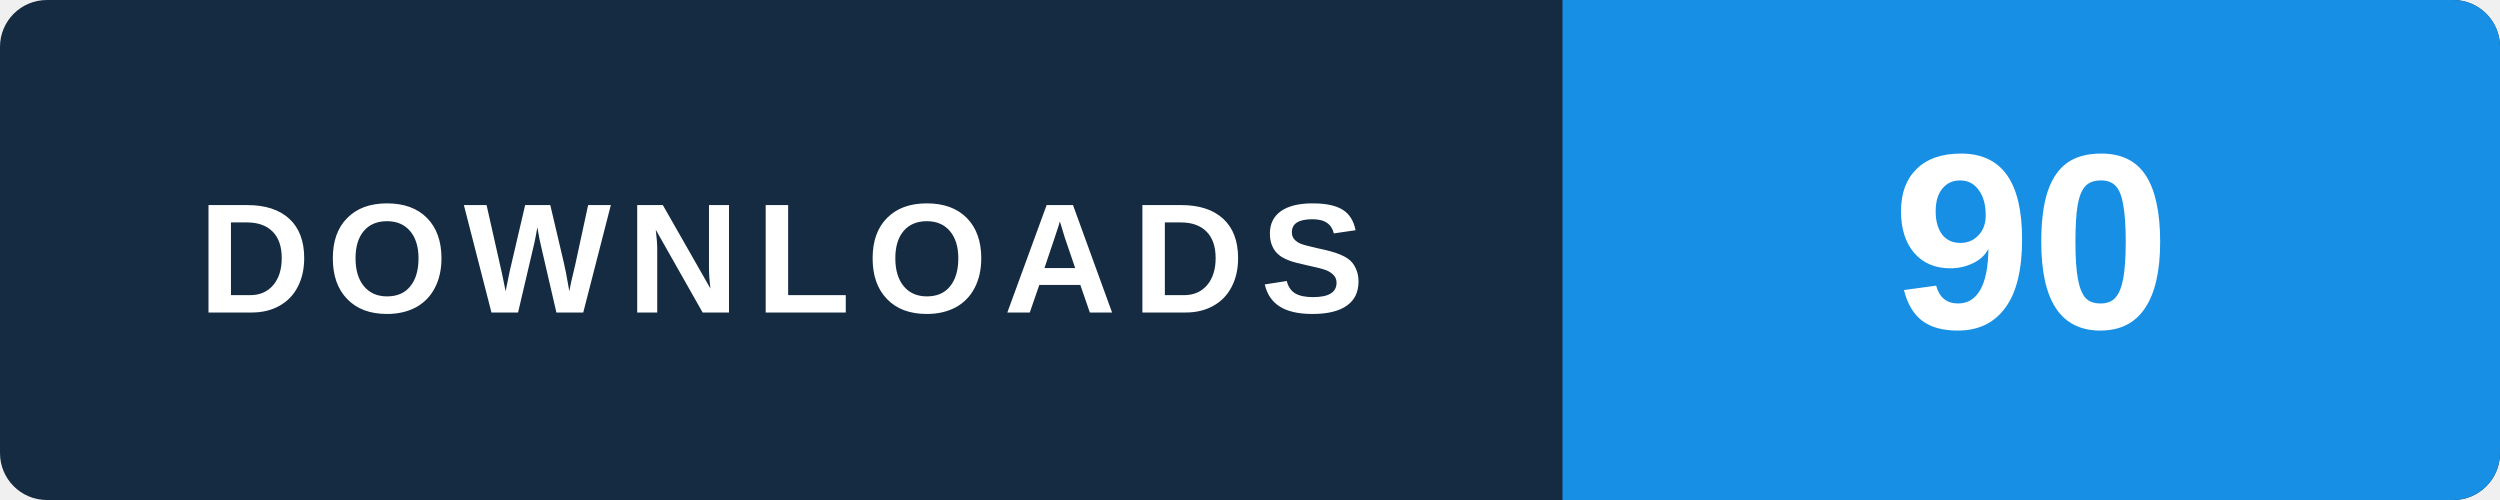
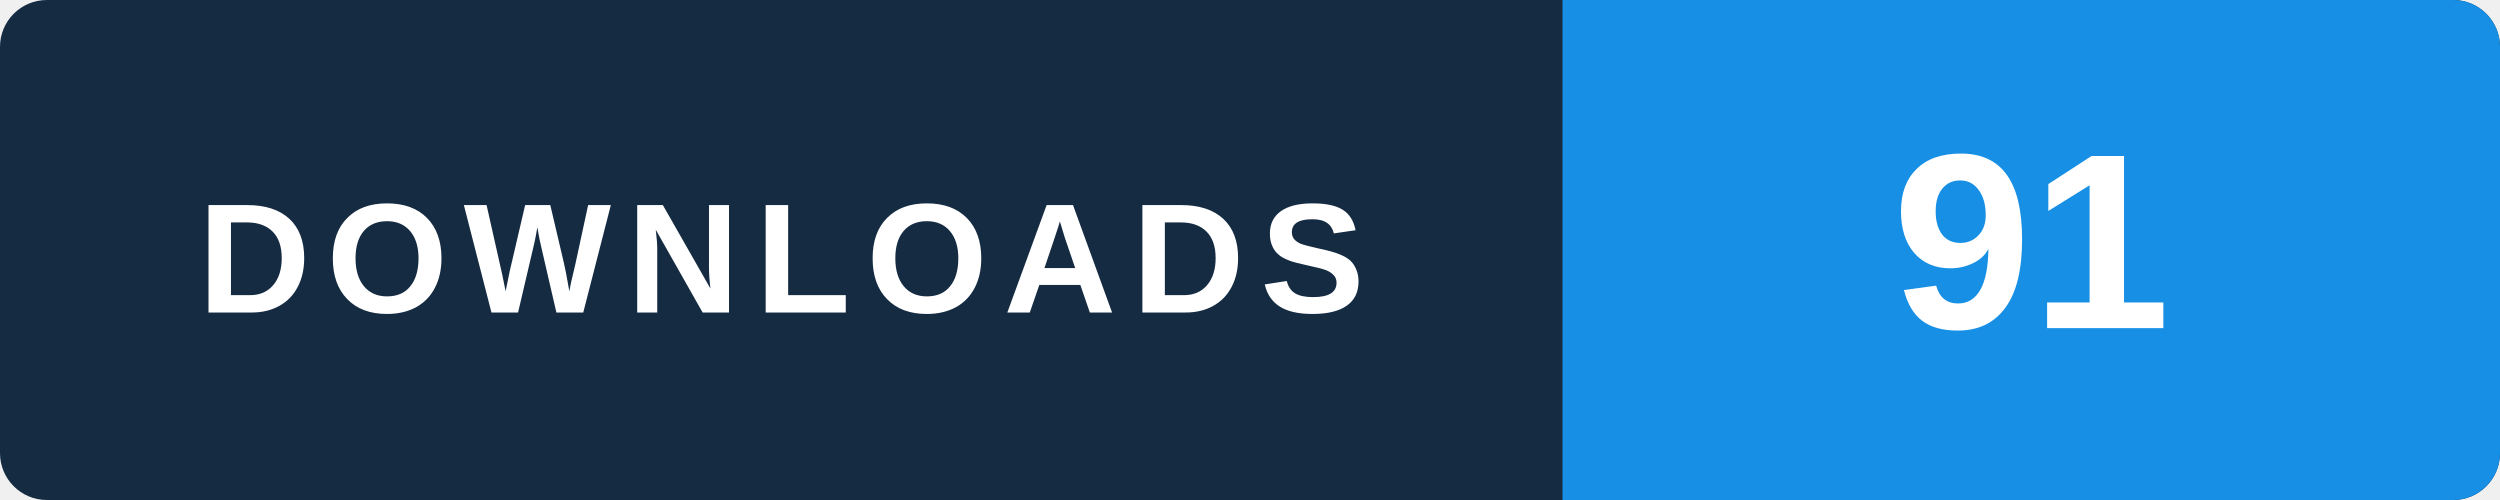
- <svg xmlns="http://www.w3.org/2000/svg" width="160" height="32" viewBox="0 0 160 32" role="img" aria-label="WINDOWS: 90 lifetime GitHub downloads across all published and retired versions, checked 2026-11-25 01:37 UTC">
+ <svg xmlns="http://www.w3.org/2000/svg" width="160" height="32" viewBox="0 0 160 32" role="img" aria-label="WINDOWS: 91 lifetime GitHub downloads across all published and retired versions, checked 2026-11-25 10:30 UTC">
  <rect width="160" height="32" rx="3" fill="#152b42" />
  <path d="M100 0h57a3 3 0 0 1 3 3v26a3 3 0 0 1-3 3h-57z" fill="#168fe5" />
  <text x="50" y="20" text-anchor="middle" fill="#ffffff" font-family="Arial,Helvetica,sans-serif" font-size="10" font-weight="700" letter-spacing="1">DOWNLOADS</text>
-   <text x="130" y="21" text-anchor="middle" fill="#ffffff" font-family="Arial,Helvetica,sans-serif" font-size="16" font-weight="700">90</text>
+   <text x="130" y="21" text-anchor="middle" fill="#ffffff" font-family="Arial,Helvetica,sans-serif" font-size="16" font-weight="700">91</text>
</svg>
